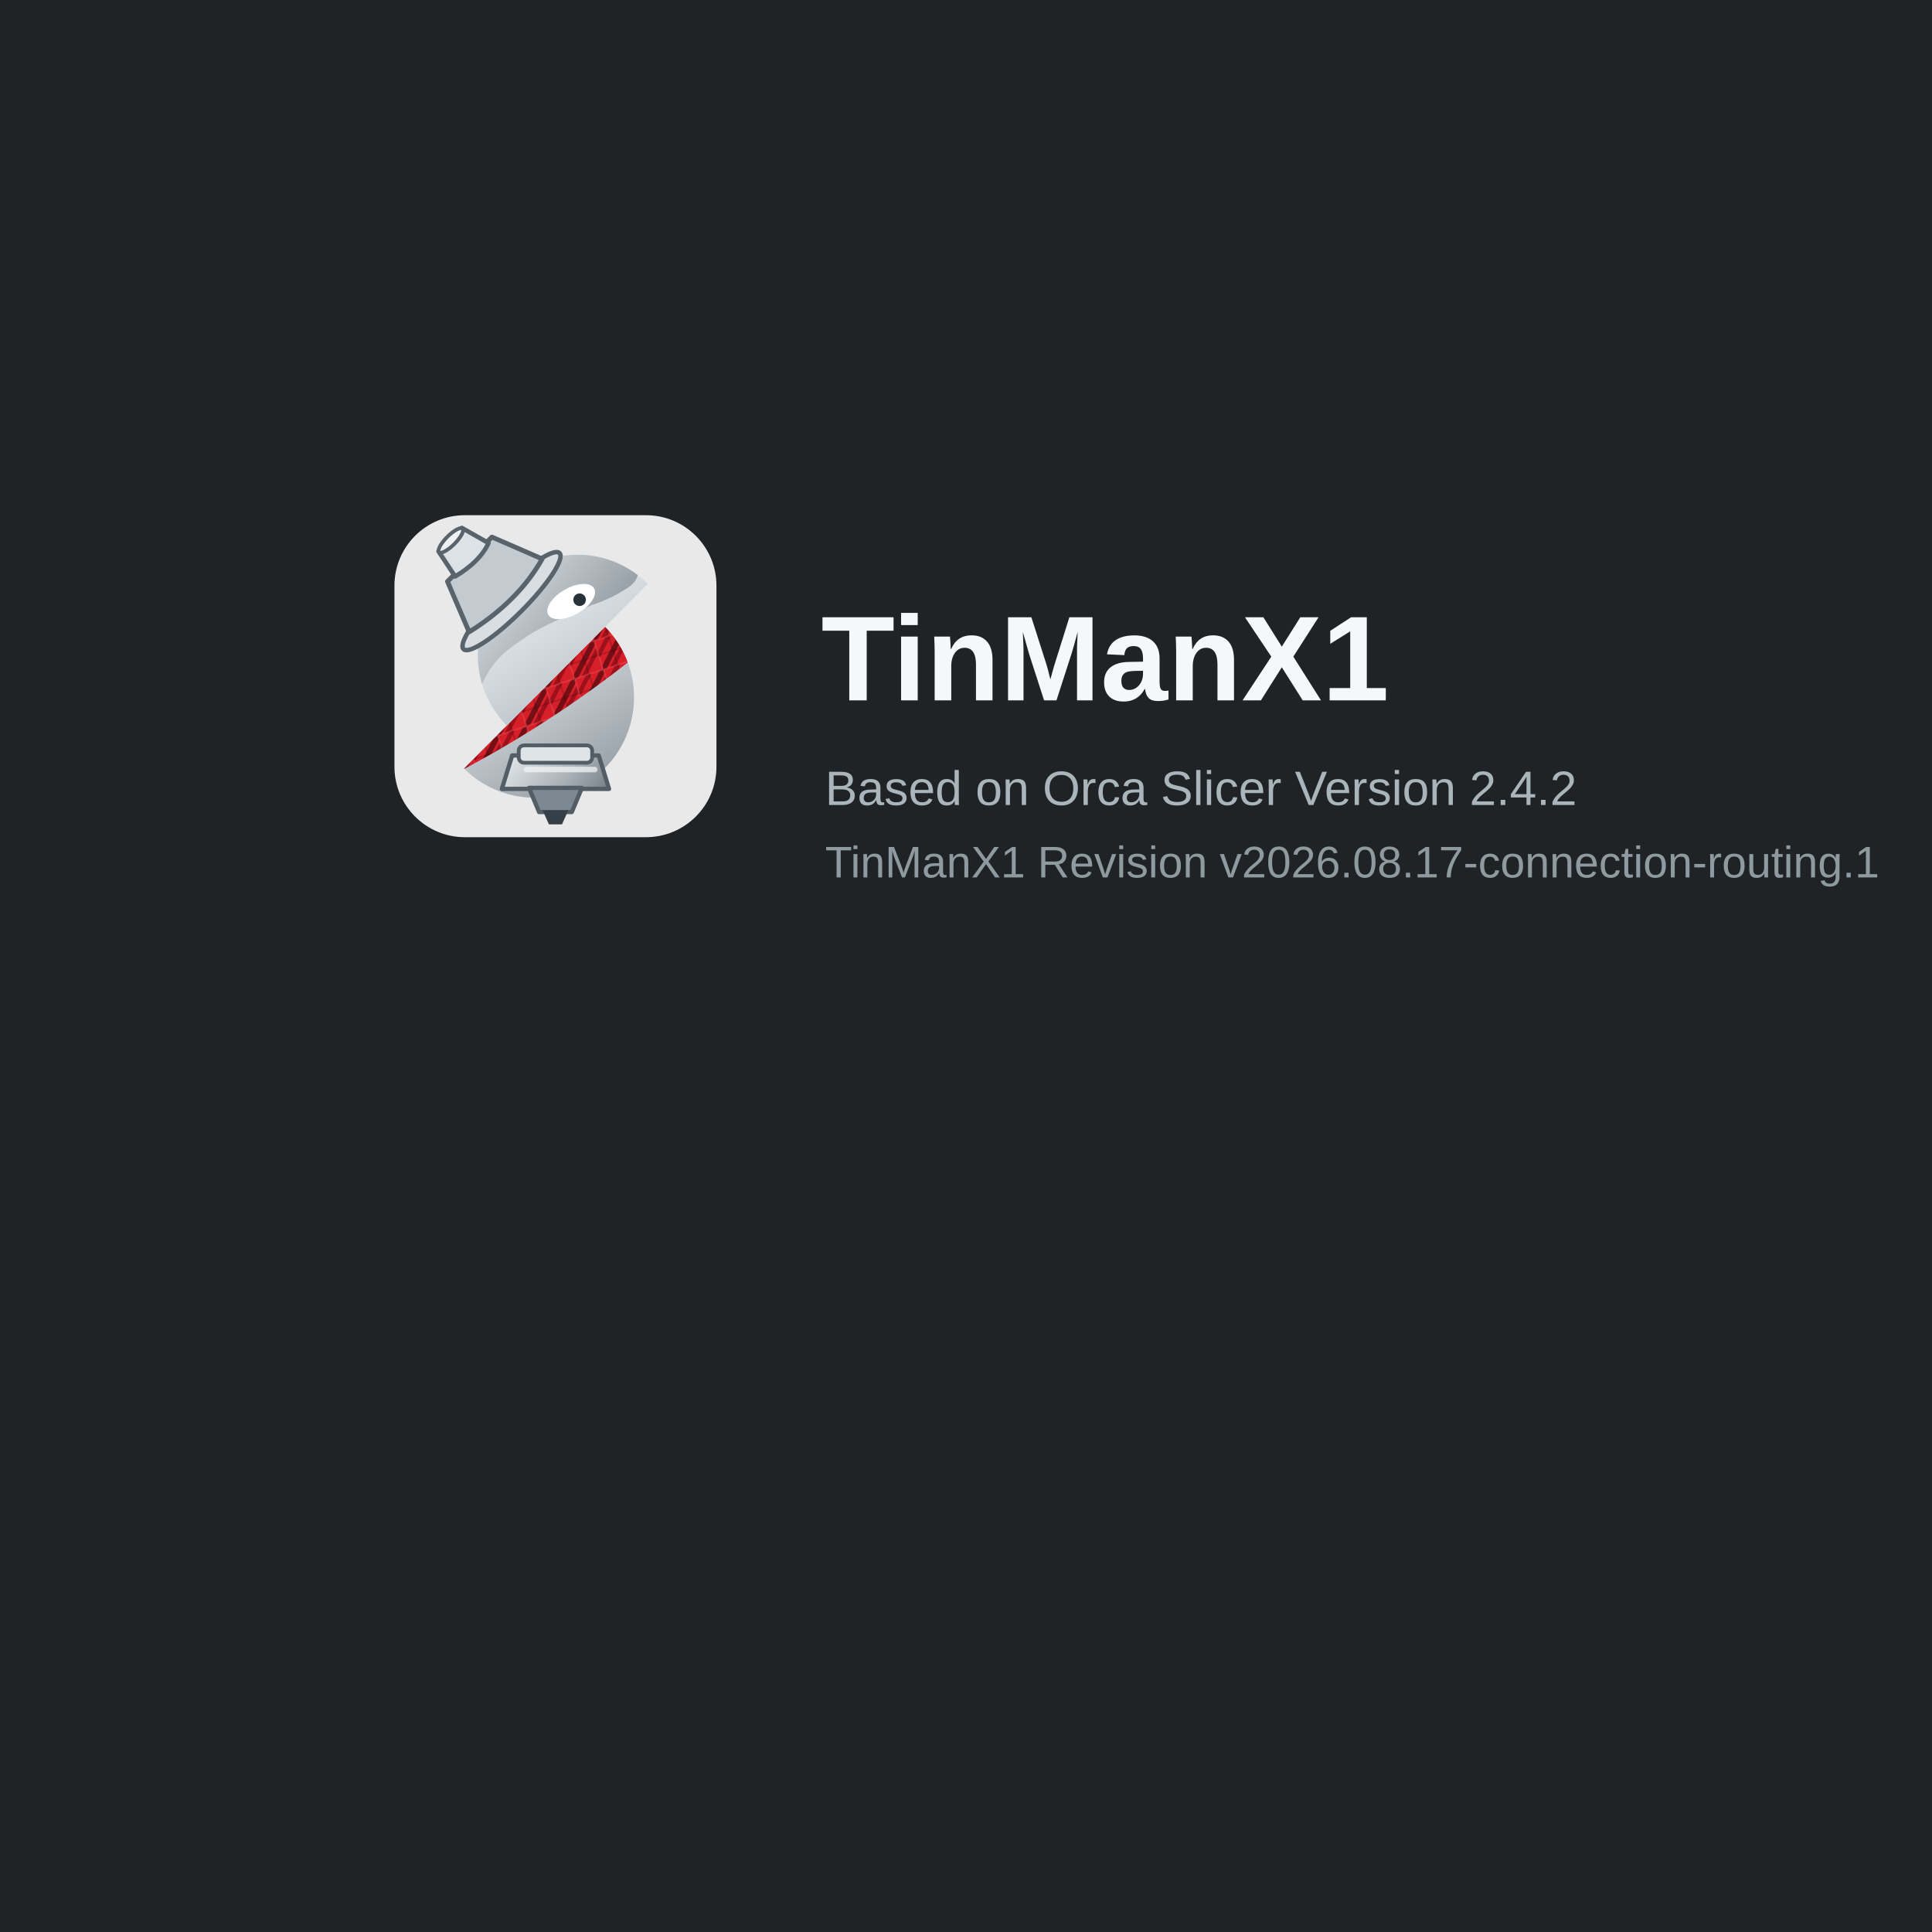
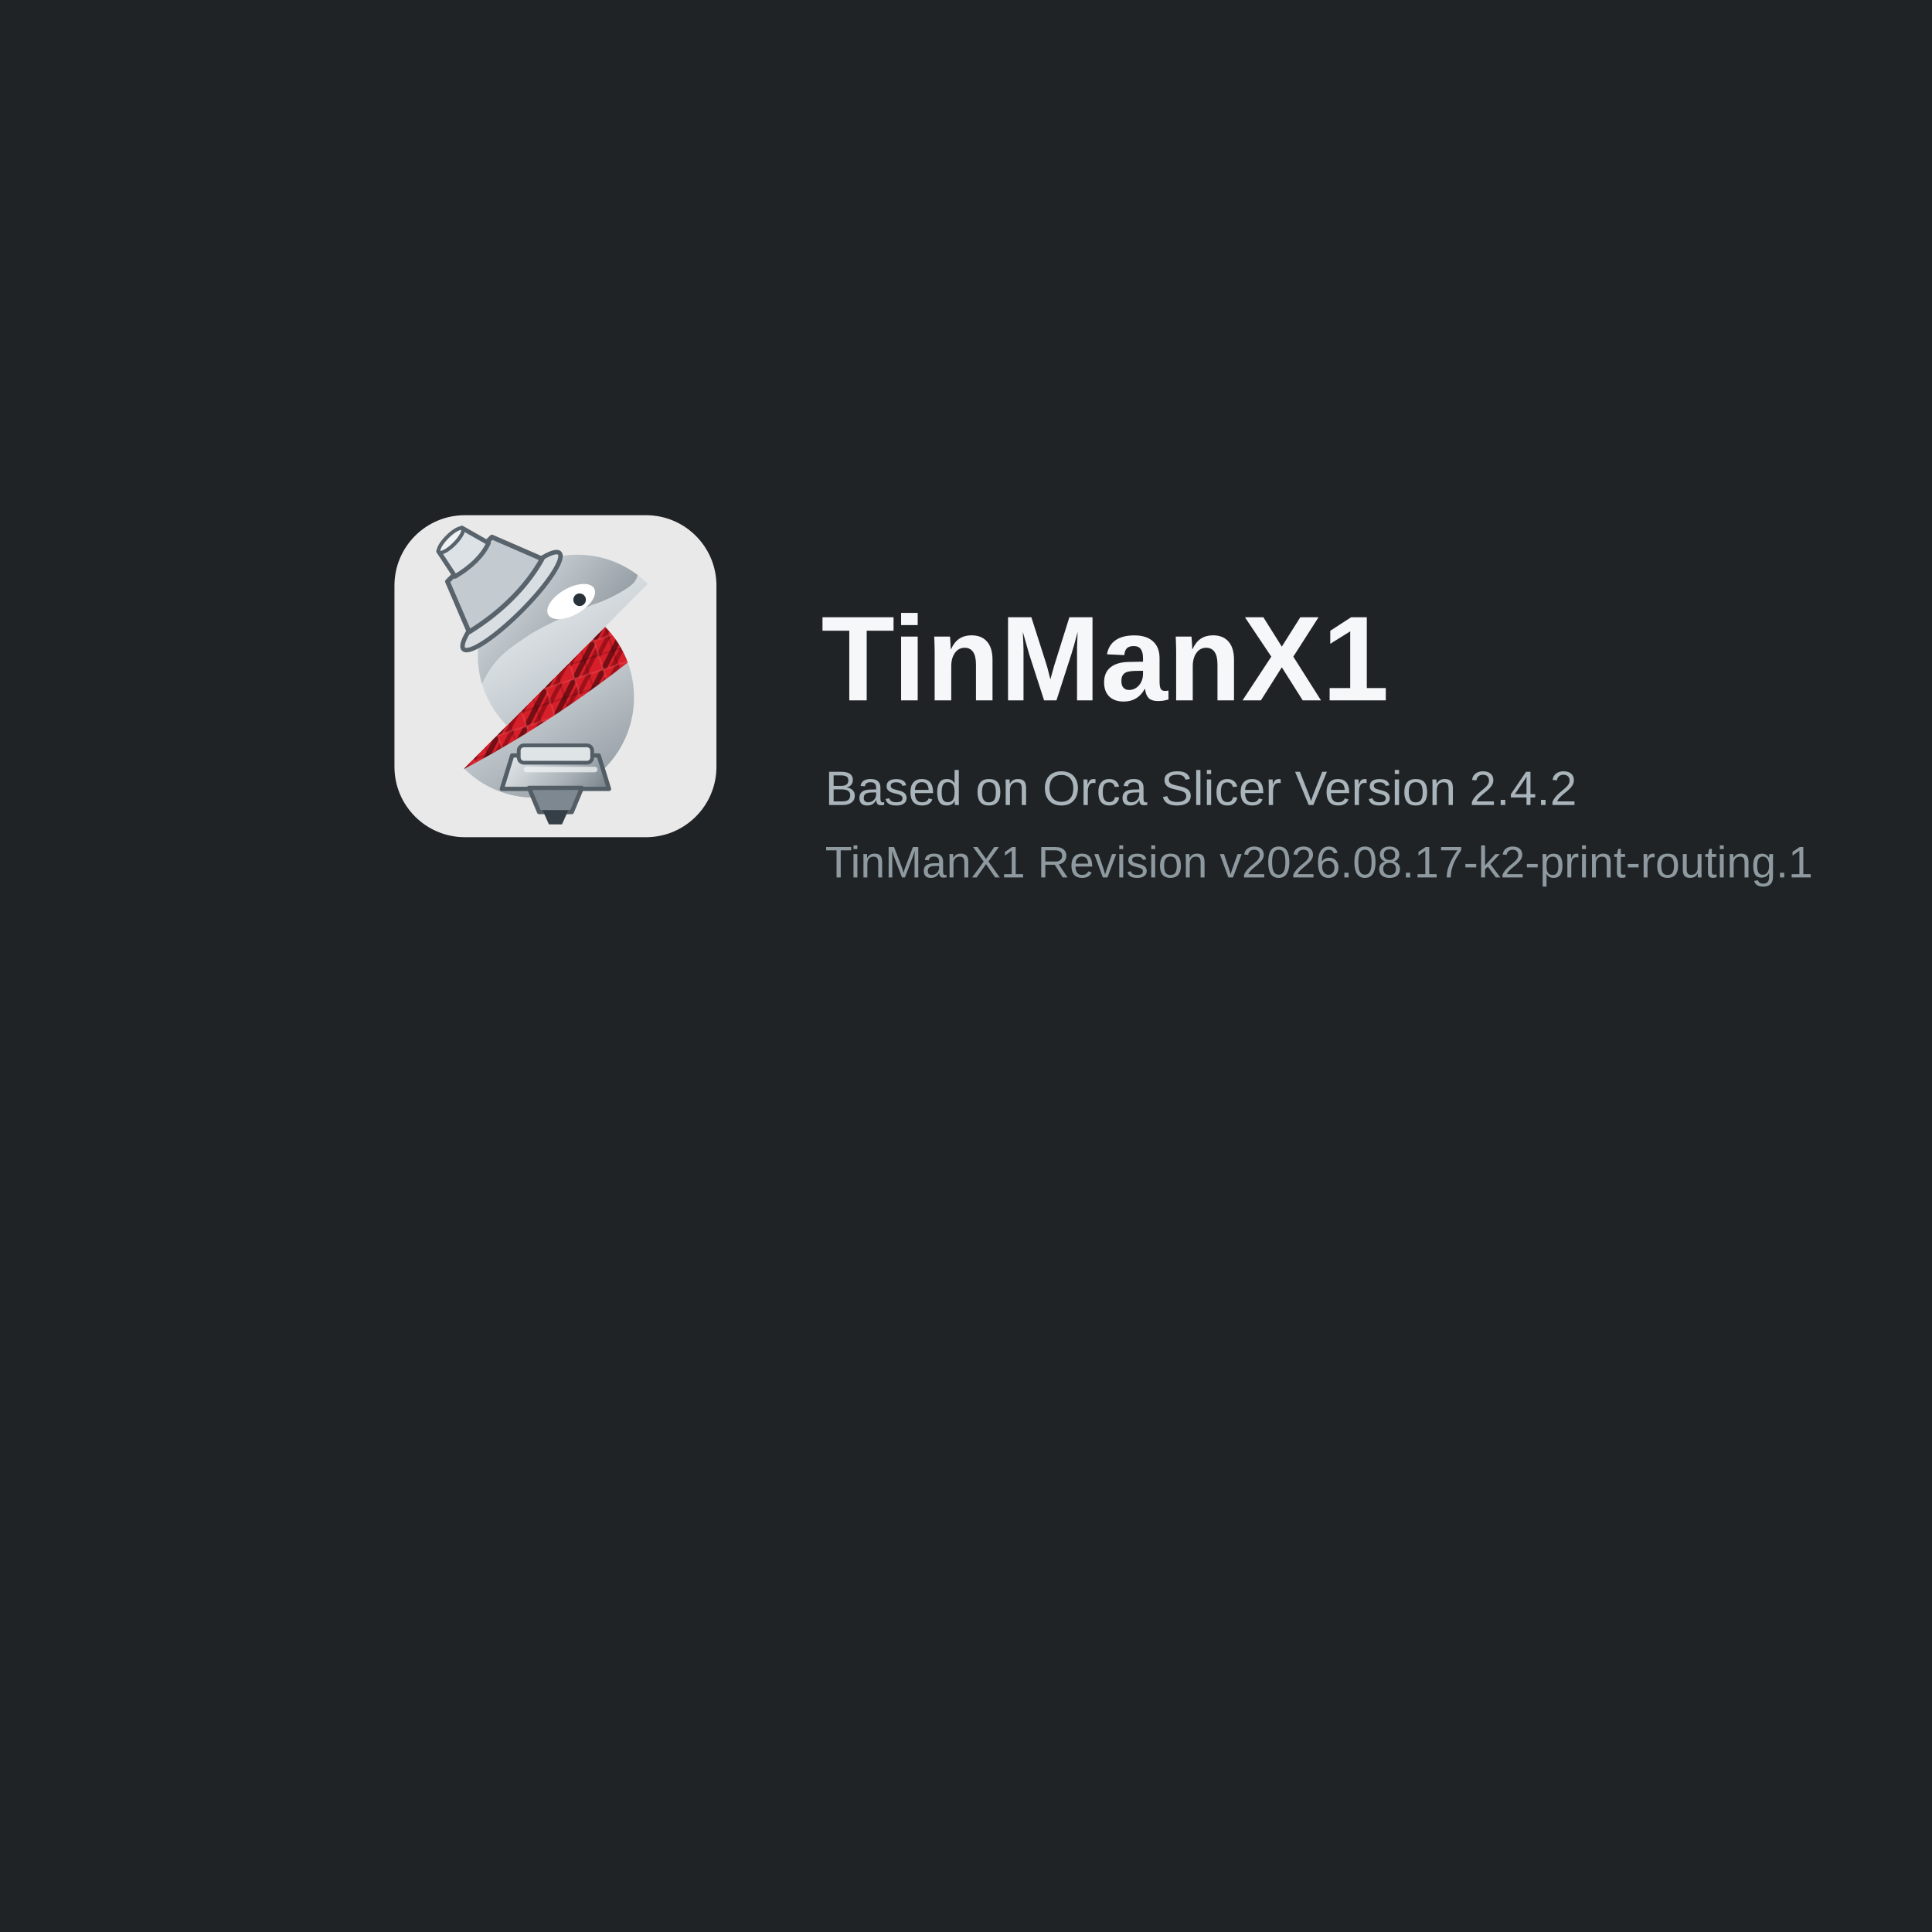
<svg xmlns="http://www.w3.org/2000/svg" width="480" height="480" viewBox="0 0 480 480">
  <defs>
    <linearGradient id="tmxSilver" x1="18" y1="8" x2="47" y2="55" gradientUnits="userSpaceOnUse">
      <stop offset="0" stop-color="#f7f9fa" />
      <stop offset=".52" stop-color="#c7ced3" />
      <stop offset="1" stop-color="#8d969d" />
    </linearGradient>
    <linearGradient id="tmxDarkSilver" x1="19" y1="10" x2="49" y2="35" gradientUnits="userSpaceOnUse">
      <stop offset="0" stop-color="#dce2e6" />
      <stop offset="1" stop-color="#6f7981" />
    </linearGradient>
    <linearGradient id="tmxNozzle" x1="24" y1="43" x2="43" y2="60" gradientUnits="userSpaceOnUse">
      <stop offset="0" stop-color="#eef2f4" />
      <stop offset=".55" stop-color="#a8b0b6" />
      <stop offset="1" stop-color="#59636c" />
    </linearGradient>
    <pattern id="tmxCarbonRed" width="6" height="6" patternUnits="userSpaceOnUse" patternTransform="rotate(-18)">
      <rect width="6" height="6" fill="#D71F2A" />
      <path d="M-2 1 1-2M0 6 6 0M5 8 8 5" fill="none" stroke="#250204" stroke-width="1.05" opacity=".55" />
      <path d="M-2 5 5-2M1 7 7 1" fill="none" stroke="#7c0810" stroke-width=".85" opacity=".62" />
      <path d="M0 0h6v6h-6z" fill="none" stroke="#f06a70" stroke-width=".35" opacity=".28" />
      <path d="M0 3h6M3 0v6" fill="none" stroke="#180102" stroke-width=".28" opacity=".22" />
    </pattern>
  </defs>
  <rect width="480" height="480" fill="#1f2326" />
  <g transform="translate(98 128)">
    <g transform="scale(1.25)">
      <rect width="64" height="64" rx="14" fill="#e9e9e9" />
      <path d="M13.84,50.354a19.7,19.7,0,0,0,13.883,5.79A19.944,19.944,0,0,0,41.858,22.182Z" fill="url(#tmxSilver)" />
      <path d="M41.858,22.181,13.84,50.354l.061.059A220.548,220.548,0,0,0,46.378,29.277a19.964,19.964,0,0,0-4.52-7.1" fill="url(#tmxCarbonRed)" />
      <path d="M36.381,7.856A19.943,19.943,0,0,0,22.327,41.818L50.345,13.646a19.693,19.693,0,0,0-13.964-5.79" fill="url(#tmxSilver)" />
      <path d="M36.381,7.856A19.636,19.636,0,0,0,26.04,10.782a22.742,22.742,0,0,0-5.91-.745,23.084,23.084,0,0,0-9.477,2.124.632.632,0,0,0,.129,1.191,13.52,13.52,0,0,1,8.069,5.137A20.06,20.06,0,0,0,17.41,33.534a19.873,19.873,0,0,1,2-3.488c1.819-2.5,3.743-3.8,6.585-5.723,2.093-1.416,5-3.077,13.359-6.512a28.421,28.421,0,0,0,6.12-2.821c1.4-.831,2.461-1.615,2.8-2.842.024-.086.045-.172.065-.256A19.655,19.655,0,0,0,36.381,7.856" fill="url(#tmxDarkSilver)" />
      <path d="M39.69,14.551c.727,1.285-.728,3.495-3.249,4.937s-5.154,1.569-5.88.284.727-3.495,3.248-4.937,5.154-1.569,5.881-.284" fill="#fff" />
      <circle cx="36.8" cy="16.8" r="1.25" fill="#28323a" />
      <g transform="translate(-17 1) rotate(-45 34.2 12.5) scale(1.05)">
        <ellipse cx="34.25" cy="18.4" rx="12.85" ry="2.65" fill="#d9dee2" stroke="#59636c" stroke-width=".85" />
        <path d="M28.3,7.2h11.9l3.8,9.65c-5.75,1.65-12.65,1.65-19.55,0Z" fill="#c3cbd0" stroke="#59636c" stroke-width=".9" stroke-linejoin="round" />
        <path d="M31.15,1.95h6.25l1.55,5.6c-2.45.9-5.4.9-8.95,0Z" fill="#dce2e6" stroke="#59636c" stroke-width=".85" stroke-linejoin="round" />
        <ellipse cx="34.25" cy="2.15" rx="3.15" ry=".95" fill="#eef2f4" stroke="#59636c" stroke-width=".7" />
      </g>
      <path d="M23.4,47.75h17.2l2.05,6.65H21.35Z" fill="url(#tmxNozzle)" stroke="#525d65" stroke-width=".85" stroke-linejoin="round" />
      <path d="M26.75,54.2h10.5l-2,4.8h-6.5Z" fill="#7e8890" stroke="#525d65" stroke-width=".85" stroke-linejoin="round" />
      <path d="M29.45,58.65h5.1l-1.25,2.8h-2.6Z" fill="#353f47" />
      <rect x="24.7" y="45.75" width="14.6" height="3.45" rx="1.05" fill="#dfe4e7" stroke="#525d65" stroke-width=".75" />
      <path d="M26.25,50.55h13.55" fill="none" stroke="#f4f6f7" stroke-width="1.1" stroke-linecap="round" opacity=".72" />
    </g>
    <text x="106" y="46" font-family="Arial, Helvetica, sans-serif" font-size="30" font-weight="700" fill="#f5f7f8">TinManX1</text>
    <text x="107" y="72" font-family="Arial, Helvetica, sans-serif" font-size="12" fill="#aab5bb">Based on Orca Slicer Version 2.4.2</text>
-     <text x="107" y="90" font-family="Arial, Helvetica, sans-serif" font-size="11" fill="#8e9aa0">TinManX1 Revision v2026.08.17-connection-routing.1</text>
+     <text x="107" y="90" font-family="Arial, Helvetica, sans-serif" font-size="11" fill="#8e9aa0">TinManX1 Revision v2026.08.17-k2-print-routing.1</text>
  </g>
</svg>
